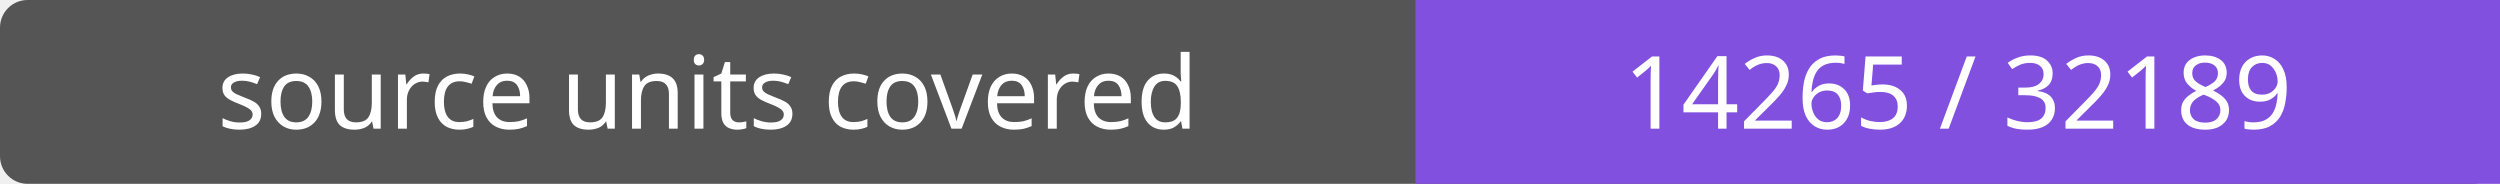
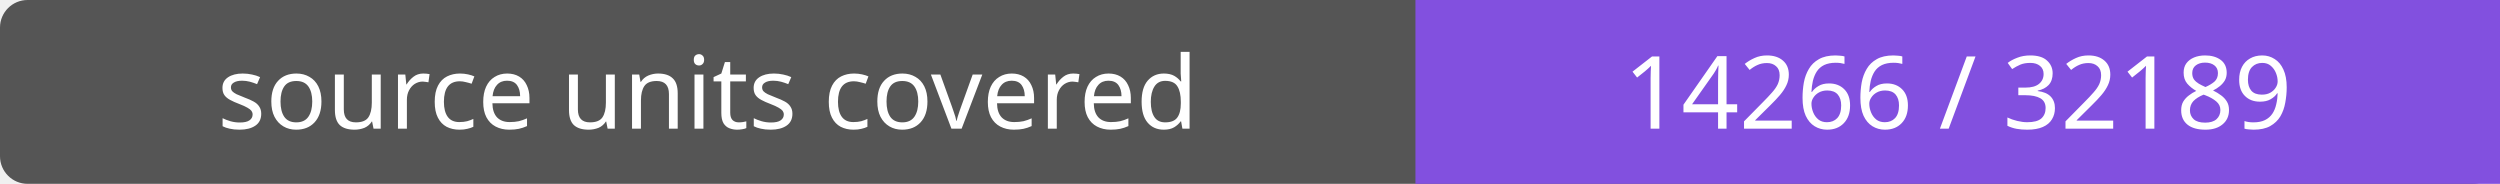
- <svg xmlns="http://www.w3.org/2000/svg" width="272" height="20" role="img" aria-label="source units covered: 14265 / 32189">
+ <svg xmlns="http://www.w3.org/2000/svg" width="272" height="20" role="img" aria-label="source units covered: 14266 / 32189">
  <rect width="272" height="20" rx="3" fill="#555" />
  <path fill="#8250df" d="M154 0h118v20H154z" />
  <g fill="#fff" text-anchor="middle" font-family="Verdana,sans-serif" font-size="11">
    <text x="77.0" y="14">source units covered</text>
-     <text x="213.0" y="14">14265 / 32189</text>
+     <text x="213.0" y="14">14266 / 32189</text>
  </g>
</svg>
